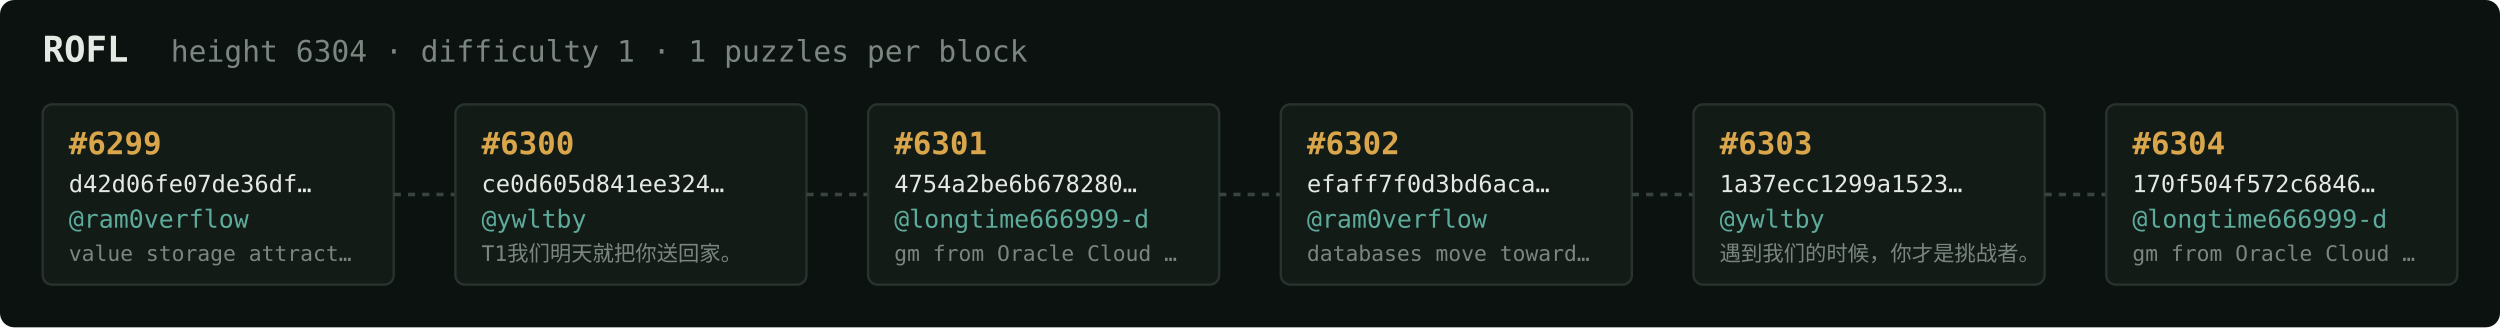
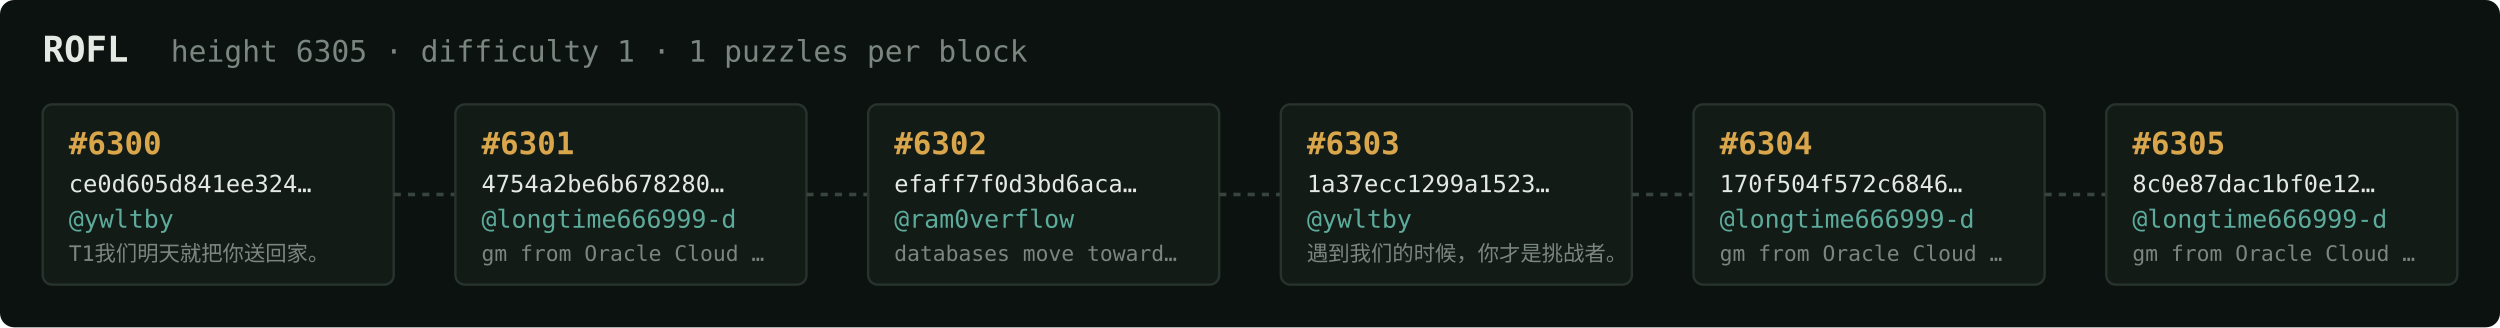
<svg xmlns="http://www.w3.org/2000/svg" width="1054" height="138" viewBox="0 0 1054 138" font-family="ui-monospace,SFMono-Regular,Menlo,monospace">
  <rect fill="#0c1210" width="1054" height="138" rx="6" />
  <text x="18" y="26" fill="#e5e9e3" font-size="15" font-weight="700">ROFL</text>
-   <text x="72" y="26" fill="#7a867f" font-size="12.5">height 6304 · difficulty 1 · 1 puzzles per block</text>
+   <text x="72" y="26" fill="#7a867f" font-size="12.5">height 6305 · difficulty 1 · 1 puzzles per block</text>
  <rect x="18" y="44" width="148" height="76" rx="4" fill="#131b17" stroke="#28332e" stroke-width="1" />
-   <text x="29" y="65" fill="#d9a64c" font-size="13" font-weight="700">#6299</text>
-   <text x="29" y="81" fill="#e5e9e3" font-size="10">d42d06fe07de36df…</text>
-   <text x="29" y="96" fill="#5cab9b" font-size="10.5">@ram0verflow</text>
-   <text x="29" y="110" fill="#7a867f" font-size="9">value storage attract…</text>
+   <text x="29" y="65" fill="#d9a64c" font-size="13" font-weight="700">#6300</text>
+   <text x="29" y="81" fill="#e5e9e3" font-size="10">ce0d605d841ee324…</text>
+   <text x="29" y="96" fill="#5cab9b" font-size="10.5">@ywltby</text>
+   <text x="29" y="110" fill="#7a867f" font-size="9">T1我们明天就把你送回家。</text>
  <line x1="166" y1="82.0" x2="192" y2="82.0" stroke="#38443e" stroke-width="1.5" stroke-dasharray="3 3" />
  <rect x="192" y="44" width="148" height="76" rx="4" fill="#131b17" stroke="#28332e" stroke-width="1" />
-   <text x="203" y="65" fill="#d9a64c" font-size="13" font-weight="700">#6300</text>
-   <text x="203" y="81" fill="#e5e9e3" font-size="10">ce0d605d841ee324…</text>
-   <text x="203" y="96" fill="#5cab9b" font-size="10.5">@ywltby</text>
-   <text x="203" y="110" fill="#7a867f" font-size="9">T1我们明天就把你送回家。</text>
+   <text x="203" y="65" fill="#d9a64c" font-size="13" font-weight="700">#6301</text>
+   <text x="203" y="81" fill="#e5e9e3" font-size="10">4754a2be6b678280…</text>
+   <text x="203" y="96" fill="#5cab9b" font-size="10.5">@longtime666999-d</text>
+   <text x="203" y="110" fill="#7a867f" font-size="9">gm from Oracle Cloud …</text>
  <line x1="340" y1="82.0" x2="366" y2="82.0" stroke="#38443e" stroke-width="1.5" stroke-dasharray="3 3" />
  <rect x="366" y="44" width="148" height="76" rx="4" fill="#131b17" stroke="#28332e" stroke-width="1" />
-   <text x="377" y="65" fill="#d9a64c" font-size="13" font-weight="700">#6301</text>
-   <text x="377" y="81" fill="#e5e9e3" font-size="10">4754a2be6b678280…</text>
-   <text x="377" y="96" fill="#5cab9b" font-size="10.5">@longtime666999-d</text>
-   <text x="377" y="110" fill="#7a867f" font-size="9">gm from Oracle Cloud …</text>
+   <text x="377" y="65" fill="#d9a64c" font-size="13" font-weight="700">#6302</text>
+   <text x="377" y="81" fill="#e5e9e3" font-size="10">efaff7f0d3bd6aca…</text>
+   <text x="377" y="96" fill="#5cab9b" font-size="10.5">@ram0verflow</text>
+   <text x="377" y="110" fill="#7a867f" font-size="9">databases move toward…</text>
  <line x1="514" y1="82.0" x2="540" y2="82.0" stroke="#38443e" stroke-width="1.5" stroke-dasharray="3 3" />
  <rect x="540" y="44" width="148" height="76" rx="4" fill="#131b17" stroke="#28332e" stroke-width="1" />
-   <text x="551" y="65" fill="#d9a64c" font-size="13" font-weight="700">#6302</text>
-   <text x="551" y="81" fill="#e5e9e3" font-size="10">efaff7f0d3bd6aca…</text>
-   <text x="551" y="96" fill="#5cab9b" font-size="10.5">@ram0verflow</text>
-   <text x="551" y="110" fill="#7a867f" font-size="9">databases move toward…</text>
+   <text x="551" y="65" fill="#d9a64c" font-size="13" font-weight="700">#6303</text>
+   <text x="551" y="81" fill="#e5e9e3" font-size="10">1a37ecc1299a1523…</text>
+   <text x="551" y="96" fill="#5cab9b" font-size="10.5">@ywltby</text>
+   <text x="551" y="110" fill="#7a867f" font-size="9">遇到我们的时候，你才是挑战者。</text>
  <line x1="688" y1="82.0" x2="714" y2="82.0" stroke="#38443e" stroke-width="1.5" stroke-dasharray="3 3" />
  <rect x="714" y="44" width="148" height="76" rx="4" fill="#131b17" stroke="#28332e" stroke-width="1" />
-   <text x="725" y="65" fill="#d9a64c" font-size="13" font-weight="700">#6303</text>
-   <text x="725" y="81" fill="#e5e9e3" font-size="10">1a37ecc1299a1523…</text>
-   <text x="725" y="96" fill="#5cab9b" font-size="10.5">@ywltby</text>
-   <text x="725" y="110" fill="#7a867f" font-size="9">遇到我们的时候，你才是挑战者。</text>
+   <text x="725" y="65" fill="#d9a64c" font-size="13" font-weight="700">#6304</text>
+   <text x="725" y="81" fill="#e5e9e3" font-size="10">170f504f572c6846…</text>
+   <text x="725" y="96" fill="#5cab9b" font-size="10.5">@longtime666999-d</text>
+   <text x="725" y="110" fill="#7a867f" font-size="9">gm from Oracle Cloud …</text>
  <line x1="862" y1="82.0" x2="888" y2="82.0" stroke="#38443e" stroke-width="1.5" stroke-dasharray="3 3" />
  <rect x="888" y="44" width="148" height="76" rx="4" fill="#131b17" stroke="#28332e" stroke-width="1" />
-   <text x="899" y="65" fill="#d9a64c" font-size="13" font-weight="700">#6304</text>
-   <text x="899" y="81" fill="#e5e9e3" font-size="10">170f504f572c6846…</text>
+   <text x="899" y="65" fill="#d9a64c" font-size="13" font-weight="700">#6305</text>
+   <text x="899" y="81" fill="#e5e9e3" font-size="10">8c0e87dac1bf0e12…</text>
  <text x="899" y="96" fill="#5cab9b" font-size="10.5">@longtime666999-d</text>
  <text x="899" y="110" fill="#7a867f" font-size="9">gm from Oracle Cloud …</text>
</svg>
